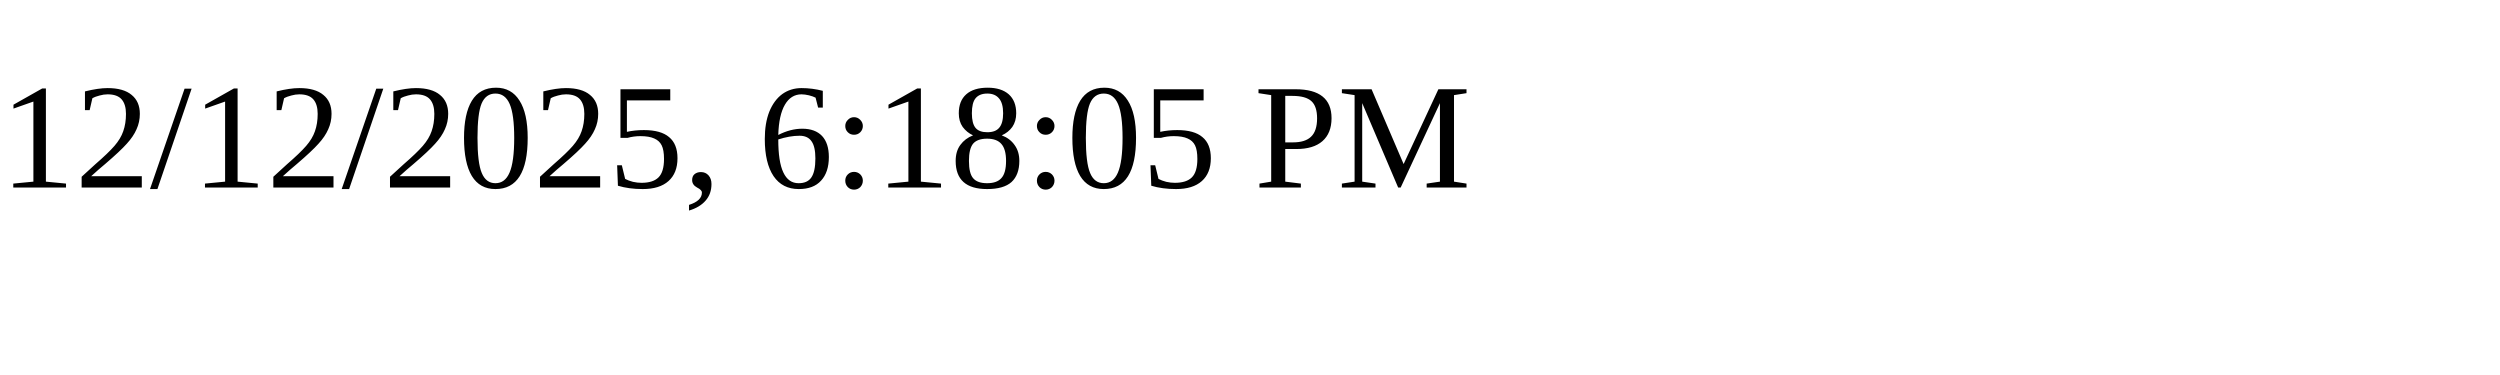
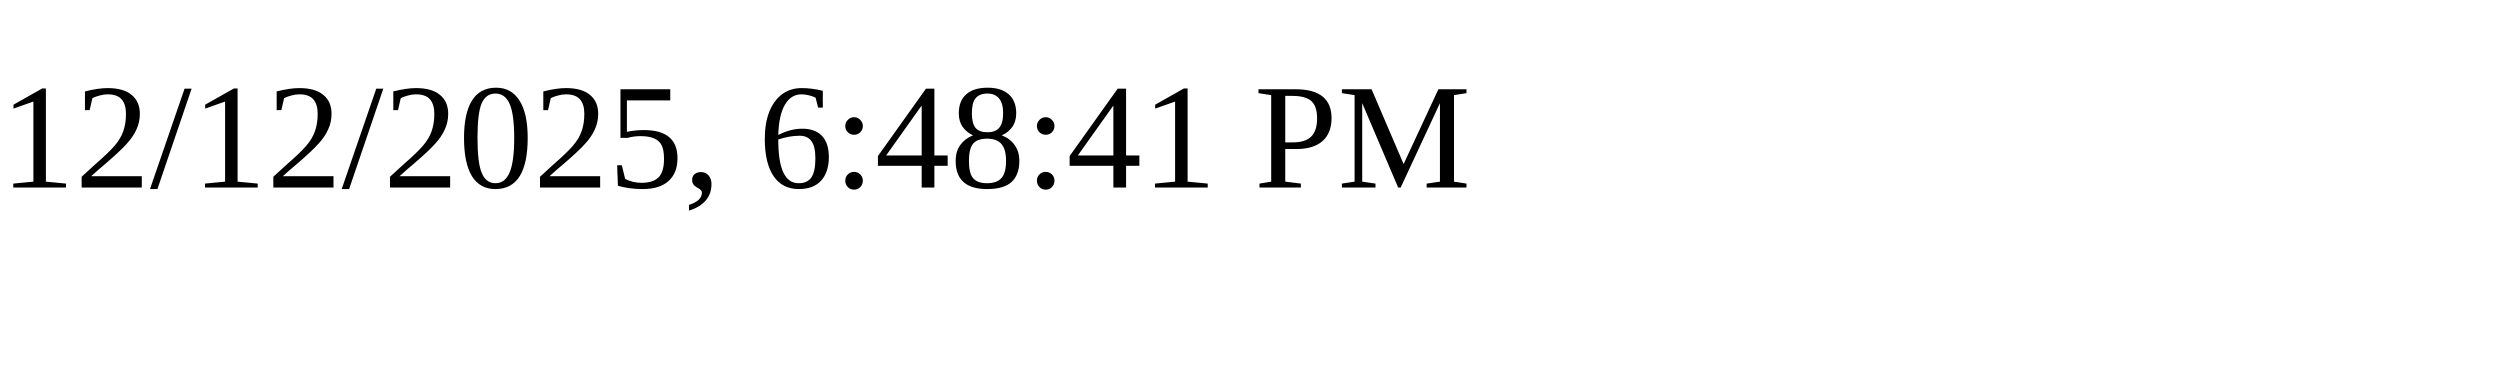
<svg xmlns="http://www.w3.org/2000/svg" height="30" width="200">
-   <text x="0" y="15">12/12/2025, 6:18:05 PM</text>
+   <text x="0" y="15">12/12/2025, 6:48:41 PM</text>
</svg>
